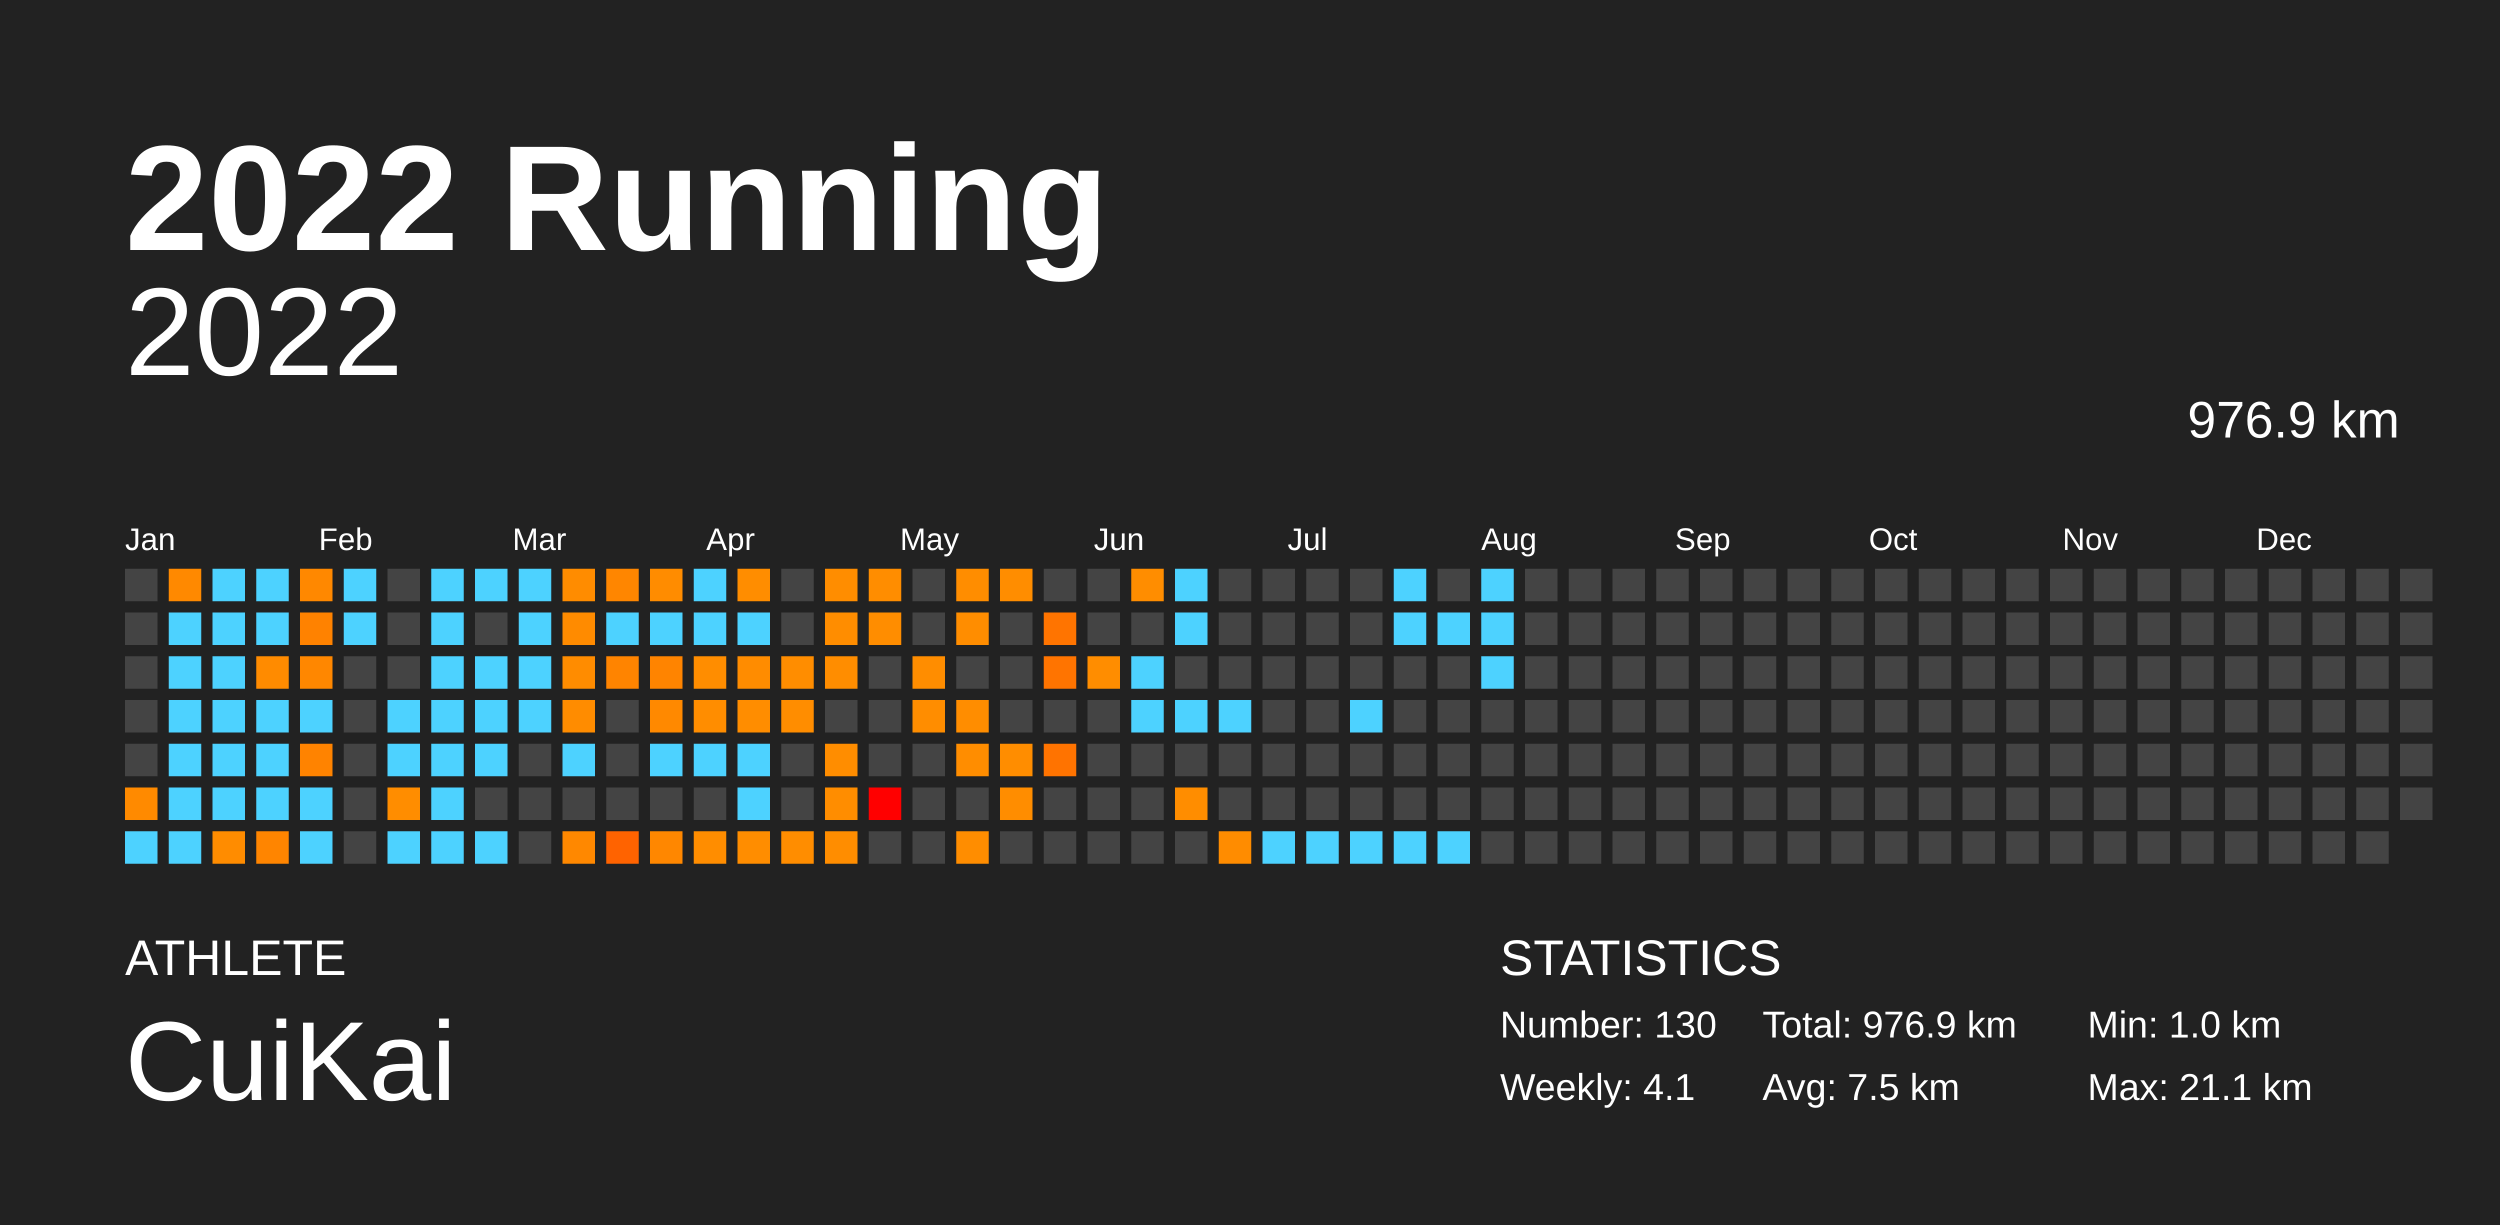
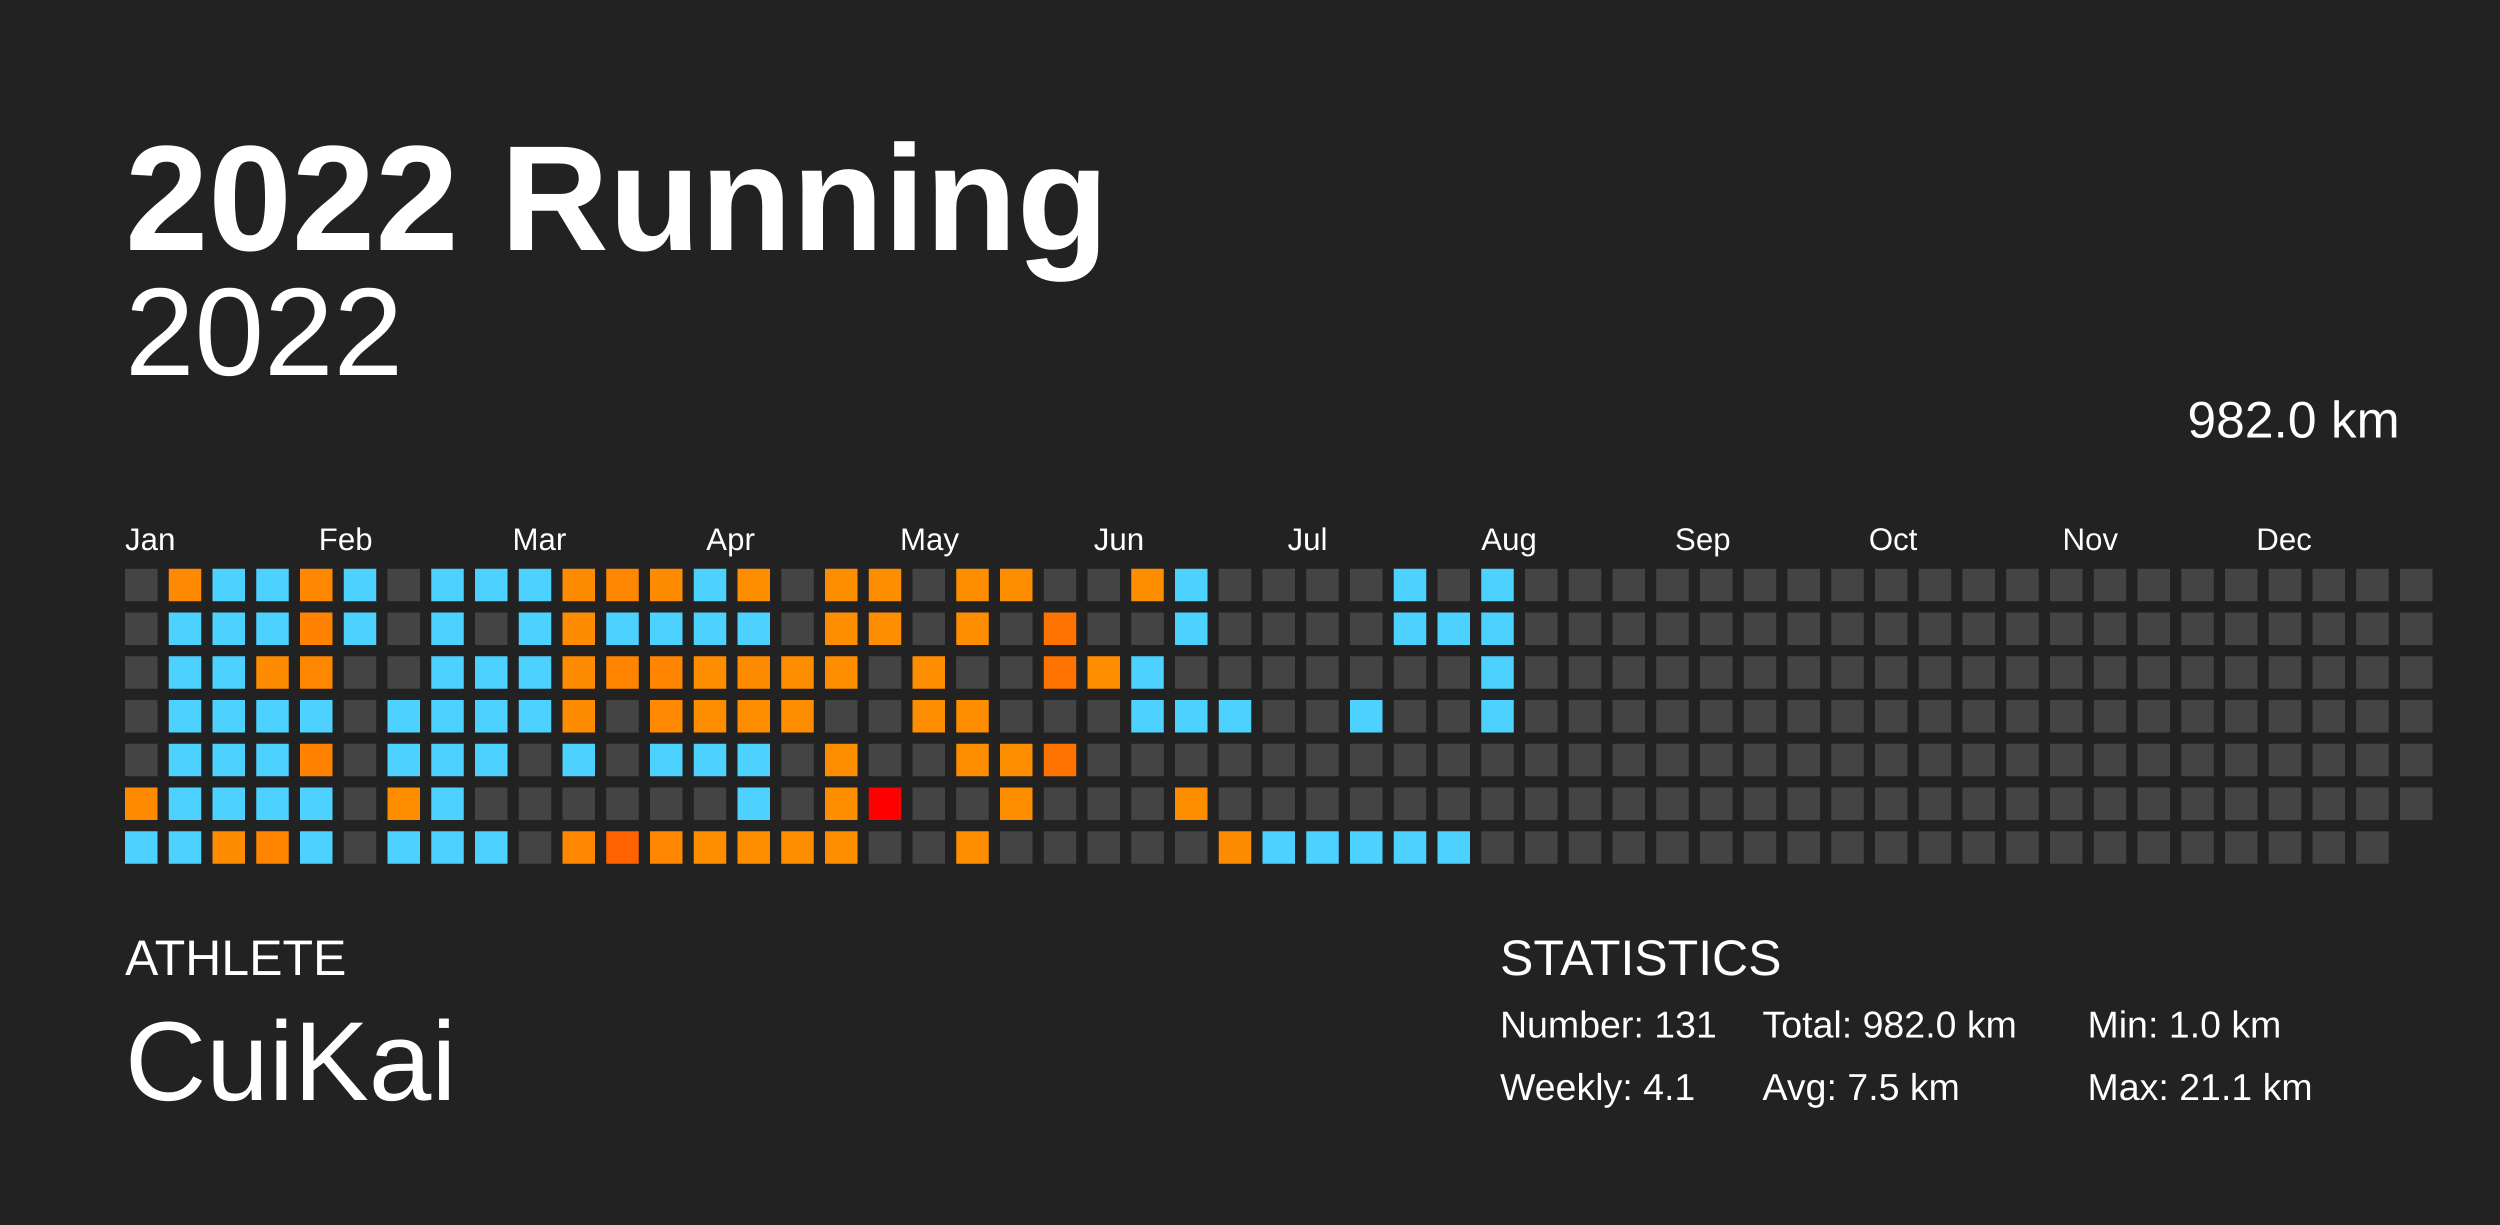
<svg xmlns="http://www.w3.org/2000/svg" baseProfile="full" height="98mm" version="1.1" viewBox="0,0,200,98" width="200mm">
  <defs />
  <rect fill="#222222" height="98" width="200" x="0" y="0" />
  <text fill="#FFFFFF" style="font-size:12px; font-family:Arial; font-weight:bold;" x="10" y="20">2022 Running</text>
  <text fill="#FFFFFF" style="font-size:4px; font-family:Arial" x="10" y="78">ATHLETE</text>
  <text fill="#FFFFFF" style="font-size:9px; font-family:Arial" x="10" y="88">CuiKai</text>
  <text fill="#FFFFFF" style="font-size:4px; font-family:Arial" x="120" y="78">STATISTICS</text>
-   <text fill="#FFFFFF" style="font-size:3px; font-family:Arial" x="120" y="83">Number: 130</text>
+   <text fill="#FFFFFF" style="font-size:3px; font-family:Arial" x="120" y="83">Number: 131</text>
  <text fill="#FFFFFF" style="font-size:3px; font-family:Arial" x="120" y="88">Weekly: 4.1</text>
-   <text fill="#FFFFFF" style="font-size:3px; font-family:Arial" x="141" y="83">Total: 976.9 km</text>
+   <text fill="#FFFFFF" style="font-size:3px; font-family:Arial" x="141" y="83">Total: 982.0 km</text>
  <text fill="#FFFFFF" style="font-size:3px; font-family:Arial" x="141" y="88">Avg: 7.5 km</text>
  <text fill="#FFFFFF" style="font-size:3px; font-family:Arial" x="167" y="83">Min: 1.0 km</text>
  <text fill="#FFFFFF" style="font-size:3px; font-family:Arial" x="167" y="88">Max: 21.1 km</text>
  <text alignment-baseline="hanging" fill="#FFFFFF" style="font-size:10.0px; font-family:Arial;" x="10" y="30">2022</text>
-   <text alignment-baseline="hanging" fill="#FFFFFF" style="font-size:4.125px; font-family:Arial;" x="175" y="35">976.9 km</text>
+   <text alignment-baseline="hanging" fill="#FFFFFF" style="font-size:4.125px; font-family:Arial;" x="175" y="35">982.0 km</text>
  <text fill="#FFFFFF" style="font-size:2.5px; font-family:Arial" x="10.0" y="44">Jan</text>
  <text fill="#FFFFFF" style="font-size:2.5px; font-family:Arial" x="25.5" y="44">Feb</text>
  <text fill="#FFFFFF" style="font-size:2.5px; font-family:Arial" x="41.0" y="44">Mar</text>
  <text fill="#FFFFFF" style="font-size:2.5px; font-family:Arial" x="56.5" y="44">Apr</text>
  <text fill="#FFFFFF" style="font-size:2.5px; font-family:Arial" x="72.0" y="44">May</text>
  <text fill="#FFFFFF" style="font-size:2.5px; font-family:Arial" x="87.5" y="44">Jun</text>
  <text fill="#FFFFFF" style="font-size:2.5px; font-family:Arial" x="103.0" y="44">Jul</text>
  <text fill="#FFFFFF" style="font-size:2.5px; font-family:Arial" x="118.5" y="44">Aug</text>
  <text fill="#FFFFFF" style="font-size:2.5px; font-family:Arial" x="134.0" y="44">Sep</text>
  <text fill="#FFFFFF" style="font-size:2.5px; font-family:Arial" x="149.5" y="44">Oct</text>
  <text fill="#FFFFFF" style="font-size:2.5px; font-family:Arial" x="165.0" y="44">Nov</text>
  <text fill="#FFFFFF" style="font-size:2.5px; font-family:Arial" x="180.5" y="44">Dec</text>
  <rect fill="#444444" height="2.6" width="2.6" x="10.0" y="45.5" />
  <rect fill="#444444" height="2.6" width="2.6" x="10.0" y="49.0" />
  <rect fill="#444444" height="2.6" width="2.6" x="10.0" y="52.5" />
  <rect fill="#444444" height="2.6" width="2.6" x="10.0" y="56.0" />
  <rect fill="#444444" height="2.6" width="2.6" x="10.0" y="59.5" />
  <rect fill="#ff8a00" height="2.6" width="2.6" x="10.0" y="63.0" />
  <rect fill="#4dd2ff" height="2.6" width="2.6" x="10.0" y="66.5" />
  <rect fill="#ff8900" height="2.6" width="2.6" x="13.5" y="45.5" />
  <rect fill="#4dd2ff" height="2.6" width="2.6" x="13.5" y="49.0" />
  <rect fill="#4dd2ff" height="2.6" width="2.6" x="13.5" y="52.5" />
  <rect fill="#4dd2ff" height="2.6" width="2.6" x="13.5" y="56.0" />
  <rect fill="#4dd2ff" height="2.6" width="2.6" x="13.5" y="59.5" />
  <rect fill="#4dd2ff" height="2.6" width="2.6" x="13.5" y="63.0" />
  <rect fill="#4dd2ff" height="2.6" width="2.6" x="13.5" y="66.5" />
  <rect fill="#4dd2ff" height="2.6" width="2.6" x="17.0" y="45.5" />
  <rect fill="#4dd2ff" height="2.6" width="2.6" x="17.0" y="49.0" />
  <rect fill="#4dd2ff" height="2.6" width="2.6" x="17.0" y="52.5" />
  <rect fill="#4dd2ff" height="2.6" width="2.6" x="17.0" y="56.0" />
  <rect fill="#4dd2ff" height="2.6" width="2.6" x="17.0" y="59.5" />
  <rect fill="#4dd2ff" height="2.6" width="2.6" x="17.0" y="63.0" />
  <rect fill="#ff8c00" height="2.6" width="2.6" x="17.0" y="66.5" />
  <rect fill="#4dd2ff" height="2.6" width="2.6" x="20.5" y="45.5" />
  <rect fill="#4dd2ff" height="2.6" width="2.6" x="20.5" y="49.0" />
  <rect fill="#ff8b00" height="2.6" width="2.6" x="20.5" y="52.5" />
  <rect fill="#4dd2ff" height="2.6" width="2.6" x="20.5" y="56.0" />
  <rect fill="#4dd2ff" height="2.6" width="2.6" x="20.5" y="59.5" />
  <rect fill="#4dd2ff" height="2.6" width="2.6" x="20.5" y="63.0" />
  <rect fill="#ff8500" height="2.6" width="2.6" x="20.5" y="66.5" />
  <rect fill="#ff8800" height="2.6" width="2.6" x="24.0" y="45.5" />
  <rect fill="#ff8200" height="2.6" width="2.6" x="24.0" y="49.0" />
  <rect fill="#ff8700" height="2.6" width="2.6" x="24.0" y="52.5" />
  <rect fill="#4dd2ff" height="2.6" width="2.6" x="24.0" y="56.0" />
  <rect fill="#ff8300" height="2.6" width="2.6" x="24.0" y="59.5" />
  <rect fill="#4dd2ff" height="2.6" width="2.6" x="24.0" y="63.0" />
  <rect fill="#4dd2ff" height="2.6" width="2.6" x="24.0" y="66.5" />
  <rect fill="#4dd2ff" height="2.6" width="2.6" x="27.5" y="45.5" />
  <rect fill="#4dd2ff" height="2.6" width="2.6" x="27.5" y="49.0" />
  <rect fill="#444444" height="2.6" width="2.6" x="27.5" y="52.5" />
  <rect fill="#444444" height="2.6" width="2.6" x="27.5" y="56.0" />
  <rect fill="#444444" height="2.6" width="2.6" x="27.5" y="59.5" />
  <rect fill="#444444" height="2.6" width="2.6" x="27.5" y="63.0" />
  <rect fill="#444444" height="2.6" width="2.6" x="27.5" y="66.5" />
  <rect fill="#444444" height="2.6" width="2.6" x="31.0" y="45.5" />
  <rect fill="#444444" height="2.6" width="2.6" x="31.0" y="49.0" />
  <rect fill="#444444" height="2.6" width="2.6" x="31.0" y="52.5" />
  <rect fill="#4dd2ff" height="2.6" width="2.6" x="31.0" y="56.0" />
  <rect fill="#4dd2ff" height="2.6" width="2.6" x="31.0" y="59.5" />
  <rect fill="#ff8d00" height="2.6" width="2.6" x="31.0" y="63.0" />
  <rect fill="#4dd2ff" height="2.6" width="2.6" x="31.0" y="66.5" />
  <rect fill="#4dd2ff" height="2.6" width="2.6" x="34.5" y="45.5" />
  <rect fill="#4dd2ff" height="2.6" width="2.6" x="34.5" y="49.0" />
  <rect fill="#4dd2ff" height="2.6" width="2.6" x="34.5" y="52.5" />
  <rect fill="#4dd2ff" height="2.6" width="2.6" x="34.5" y="56.0" />
  <rect fill="#4dd2ff" height="2.6" width="2.6" x="34.5" y="59.5" />
  <rect fill="#4dd2ff" height="2.6" width="2.6" x="34.5" y="63.0" />
  <rect fill="#4dd2ff" height="2.6" width="2.6" x="34.5" y="66.5" />
  <rect fill="#4dd2ff" height="2.6" width="2.6" x="38.0" y="45.5" />
  <rect fill="#444444" height="2.6" width="2.6" x="38.0" y="49.0" />
  <rect fill="#4dd2ff" height="2.6" width="2.6" x="38.0" y="52.5" />
  <rect fill="#4dd2ff" height="2.6" width="2.6" x="38.0" y="56.0" />
  <rect fill="#4dd2ff" height="2.6" width="2.6" x="38.0" y="59.5" />
  <rect fill="#444444" height="2.6" width="2.6" x="38.0" y="63.0" />
  <rect fill="#4dd2ff" height="2.6" width="2.6" x="38.0" y="66.5" />
  <rect fill="#4dd2ff" height="2.6" width="2.6" x="41.5" y="45.5" />
  <rect fill="#4dd2ff" height="2.6" width="2.6" x="41.5" y="49.0" />
  <rect fill="#4dd2ff" height="2.6" width="2.6" x="41.5" y="52.5" />
  <rect fill="#4dd2ff" height="2.6" width="2.6" x="41.5" y="56.0" />
  <rect fill="#444444" height="2.6" width="2.6" x="41.5" y="59.5" />
  <rect fill="#444444" height="2.6" width="2.6" x="41.5" y="63.0" />
  <rect fill="#444444" height="2.6" width="2.6" x="41.5" y="66.5" />
  <rect fill="#ff8c00" height="2.6" width="2.6" x="45.0" y="45.5" />
  <rect fill="#ff8b00" height="2.6" width="2.6" x="45.0" y="49.0" />
  <rect fill="#ff8c00" height="2.6" width="2.6" x="45.0" y="52.5" />
  <rect fill="#ff8c00" height="2.6" width="2.6" x="45.0" y="56.0" />
  <rect fill="#4dd2ff" height="2.6" width="2.6" x="45.0" y="59.5" />
  <rect fill="#444444" height="2.6" width="2.6" x="45.0" y="63.0" />
  <rect fill="#ff8800" height="2.6" width="2.6" x="45.0" y="66.5" />
  <rect fill="#ff8600" height="2.6" width="2.6" x="48.5" y="45.5" />
  <rect fill="#4dd2ff" height="2.6" width="2.6" x="48.5" y="49.0" />
  <rect fill="#ff8400" height="2.6" width="2.6" x="48.5" y="52.5" />
  <rect fill="#444444" height="2.6" width="2.6" x="48.5" y="56.0" />
  <rect fill="#444444" height="2.6" width="2.6" x="48.5" y="59.5" />
  <rect fill="#444444" height="2.6" width="2.6" x="48.5" y="63.0" />
  <rect fill="#ff6300" height="2.6" width="2.6" x="48.5" y="66.5" />
  <rect fill="#ff8c00" height="2.6" width="2.6" x="52.0" y="45.5" />
  <rect fill="#4dd2ff" height="2.6" width="2.6" x="52.0" y="49.0" />
  <rect fill="#ff8400" height="2.6" width="2.6" x="52.0" y="52.5" />
  <rect fill="#ff8900" height="2.6" width="2.6" x="52.0" y="56.0" />
  <rect fill="#4dd2ff" height="2.6" width="2.6" x="52.0" y="59.5" />
  <rect fill="#444444" height="2.6" width="2.6" x="52.0" y="63.0" />
  <rect fill="#ff8700" height="2.6" width="2.6" x="52.0" y="66.5" />
  <rect fill="#4dd2ff" height="2.6" width="2.6" x="55.5" y="45.5" />
  <rect fill="#4dd2ff" height="2.6" width="2.6" x="55.5" y="49.0" />
  <rect fill="#ff8d00" height="2.6" width="2.6" x="55.5" y="52.5" />
  <rect fill="#ff8d00" height="2.6" width="2.6" x="55.5" y="56.0" />
  <rect fill="#4dd2ff" height="2.6" width="2.6" x="55.5" y="59.5" />
  <rect fill="#444444" height="2.6" width="2.6" x="55.5" y="63.0" />
  <rect fill="#ff8d00" height="2.6" width="2.6" x="55.5" y="66.5" />
  <rect fill="#ff8d00" height="2.6" width="2.6" x="59.0" y="45.5" />
  <rect fill="#4dd2ff" height="2.6" width="2.6" x="59.0" y="49.0" />
  <rect fill="#ff8c00" height="2.6" width="2.6" x="59.0" y="52.5" />
  <rect fill="#ff8d00" height="2.6" width="2.6" x="59.0" y="56.0" />
  <rect fill="#4dd2ff" height="2.6" width="2.6" x="59.0" y="59.5" />
  <rect fill="#4dd2ff" height="2.6" width="2.6" x="59.0" y="63.0" />
  <rect fill="#ff8d00" height="2.6" width="2.6" x="59.0" y="66.5" />
  <rect fill="#444444" height="2.6" width="2.6" x="62.5" y="45.5" />
  <rect fill="#444444" height="2.6" width="2.6" x="62.5" y="49.0" />
  <rect fill="#ff8d00" height="2.6" width="2.6" x="62.5" y="52.5" />
  <rect fill="#ff8d00" height="2.6" width="2.6" x="62.5" y="56.0" />
  <rect fill="#444444" height="2.6" width="2.6" x="62.5" y="59.5" />
  <rect fill="#444444" height="2.6" width="2.6" x="62.5" y="63.0" />
  <rect fill="#ff8d00" height="2.6" width="2.6" x="62.5" y="66.5" />
  <rect fill="#ff8d00" height="2.6" width="2.6" x="66.0" y="45.5" />
  <rect fill="#ff8d00" height="2.6" width="2.6" x="66.0" y="49.0" />
  <rect fill="#ff8d00" height="2.6" width="2.6" x="66.0" y="52.5" />
  <rect fill="#444444" height="2.6" width="2.6" x="66.0" y="56.0" />
  <rect fill="#ff8d00" height="2.6" width="2.6" x="66.0" y="59.5" />
  <rect fill="#ff8d00" height="2.6" width="2.6" x="66.0" y="63.0" />
  <rect fill="#ff8d00" height="2.6" width="2.6" x="66.0" y="66.5" />
  <rect fill="#ff8d00" height="2.6" width="2.6" x="69.5" y="45.5" />
  <rect fill="#ff8d00" height="2.6" width="2.6" x="69.5" y="49.0" />
  <rect fill="#444444" height="2.6" width="2.6" x="69.5" y="52.5" />
  <rect fill="#444444" height="2.6" width="2.6" x="69.5" y="56.0" />
  <rect fill="#444444" height="2.6" width="2.6" x="69.5" y="59.5" />
  <rect fill="red" height="2.6" width="2.6" x="69.5" y="63.0" />
  <rect fill="#444444" height="2.6" width="2.6" x="69.5" y="66.5" />
  <rect fill="#444444" height="2.6" width="2.6" x="73.0" y="45.5" />
  <rect fill="#444444" height="2.6" width="2.6" x="73.0" y="49.0" />
  <rect fill="#ff8d00" height="2.6" width="2.6" x="73.0" y="52.5" />
  <rect fill="#ff8d00" height="2.6" width="2.6" x="73.0" y="56.0" />
  <rect fill="#444444" height="2.6" width="2.6" x="73.0" y="59.5" />
  <rect fill="#444444" height="2.6" width="2.6" x="73.0" y="63.0" />
  <rect fill="#444444" height="2.6" width="2.6" x="73.0" y="66.5" />
  <rect fill="#ff8d00" height="2.6" width="2.6" x="76.5" y="45.5" />
  <rect fill="#ff8d00" height="2.6" width="2.6" x="76.5" y="49.0" />
  <rect fill="#444444" height="2.6" width="2.6" x="76.5" y="52.5" />
  <rect fill="#ff8d00" height="2.6" width="2.6" x="76.5" y="56.0" />
  <rect fill="#ff8d00" height="2.6" width="2.6" x="76.5" y="59.5" />
  <rect fill="#444444" height="2.6" width="2.6" x="76.5" y="63.0" />
  <rect fill="#ff8d00" height="2.6" width="2.6" x="76.5" y="66.5" />
  <rect fill="#ff8d00" height="2.6" width="2.6" x="80.0" y="45.5" />
  <rect fill="#444444" height="2.6" width="2.6" x="80.0" y="49.0" />
  <rect fill="#444444" height="2.6" width="2.6" x="80.0" y="52.5" />
  <rect fill="#444444" height="2.6" width="2.6" x="80.0" y="56.0" />
  <rect fill="#ff8d00" height="2.6" width="2.6" x="80.0" y="59.5" />
  <rect fill="#ff8d00" height="2.6" width="2.6" x="80.0" y="63.0" />
  <rect fill="#444444" height="2.6" width="2.6" x="80.0" y="66.5" />
  <rect fill="#444444" height="2.6" width="2.6" x="83.5" y="45.5" />
  <rect fill="#ff7400" height="2.6" width="2.6" x="83.5" y="49.0" />
  <rect fill="#ff7400" height="2.6" width="2.6" x="83.5" y="52.5" />
  <rect fill="#444444" height="2.6" width="2.6" x="83.5" y="56.0" />
  <rect fill="#ff7300" height="2.6" width="2.6" x="83.5" y="59.5" />
  <rect fill="#444444" height="2.6" width="2.6" x="83.5" y="63.0" />
  <rect fill="#444444" height="2.6" width="2.6" x="83.5" y="66.5" />
  <rect fill="#444444" height="2.6" width="2.6" x="87.0" y="45.5" />
  <rect fill="#444444" height="2.6" width="2.6" x="87.0" y="49.0" />
  <rect fill="#ff8d00" height="2.6" width="2.6" x="87.0" y="52.5" />
  <rect fill="#444444" height="2.6" width="2.6" x="87.0" y="56.0" />
  <rect fill="#444444" height="2.6" width="2.6" x="87.0" y="59.5" />
  <rect fill="#444444" height="2.6" width="2.6" x="87.0" y="63.0" />
  <rect fill="#444444" height="2.6" width="2.6" x="87.0" y="66.5" />
  <rect fill="#ff8d00" height="2.6" width="2.6" x="90.5" y="45.5" />
  <rect fill="#444444" height="2.6" width="2.6" x="90.5" y="49.0" />
  <rect fill="#4dd2ff" height="2.6" width="2.6" x="90.5" y="52.5" />
  <rect fill="#4dd2ff" height="2.6" width="2.6" x="90.5" y="56.0" />
  <rect fill="#444444" height="2.6" width="2.6" x="90.5" y="59.5" />
  <rect fill="#444444" height="2.6" width="2.6" x="90.5" y="63.0" />
  <rect fill="#444444" height="2.6" width="2.6" x="90.5" y="66.5" />
  <rect fill="#4dd2ff" height="2.6" width="2.6" x="94.0" y="45.5" />
  <rect fill="#4dd2ff" height="2.6" width="2.6" x="94.0" y="49.0" />
  <rect fill="#444444" height="2.6" width="2.6" x="94.0" y="52.5" />
  <rect fill="#4dd2ff" height="2.6" width="2.6" x="94.0" y="56.0" />
  <rect fill="#444444" height="2.6" width="2.6" x="94.0" y="59.5" />
  <rect fill="#ff8d00" height="2.6" width="2.6" x="94.0" y="63.0" />
  <rect fill="#444444" height="2.6" width="2.6" x="94.0" y="66.5" />
  <rect fill="#444444" height="2.6" width="2.6" x="97.5" y="45.5" />
  <rect fill="#444444" height="2.6" width="2.6" x="97.5" y="49.0" />
  <rect fill="#444444" height="2.6" width="2.6" x="97.5" y="52.5" />
  <rect fill="#4dd2ff" height="2.6" width="2.6" x="97.5" y="56.0" />
  <rect fill="#444444" height="2.6" width="2.6" x="97.5" y="59.5" />
  <rect fill="#444444" height="2.6" width="2.6" x="97.5" y="63.0" />
  <rect fill="#ff8c00" height="2.6" width="2.6" x="97.5" y="66.5" />
  <rect fill="#444444" height="2.6" width="2.6" x="101.0" y="45.5" />
  <rect fill="#444444" height="2.6" width="2.6" x="101.0" y="49.0" />
  <rect fill="#444444" height="2.6" width="2.6" x="101.0" y="52.5" />
  <rect fill="#444444" height="2.6" width="2.6" x="101.0" y="56.0" />
  <rect fill="#444444" height="2.6" width="2.6" x="101.0" y="59.5" />
  <rect fill="#444444" height="2.6" width="2.6" x="101.0" y="63.0" />
  <rect fill="#4dd2ff" height="2.6" width="2.6" x="101.0" y="66.5" />
  <rect fill="#444444" height="2.6" width="2.6" x="104.5" y="45.5" />
  <rect fill="#444444" height="2.6" width="2.6" x="104.5" y="49.0" />
  <rect fill="#444444" height="2.6" width="2.6" x="104.5" y="52.5" />
  <rect fill="#444444" height="2.6" width="2.6" x="104.5" y="56.0" />
  <rect fill="#444444" height="2.6" width="2.6" x="104.5" y="59.5" />
  <rect fill="#444444" height="2.6" width="2.6" x="104.5" y="63.0" />
  <rect fill="#4dd2ff" height="2.6" width="2.6" x="104.5" y="66.5" />
  <rect fill="#444444" height="2.6" width="2.6" x="108.0" y="45.5" />
  <rect fill="#444444" height="2.6" width="2.6" x="108.0" y="49.0" />
  <rect fill="#444444" height="2.6" width="2.6" x="108.0" y="52.5" />
  <rect fill="#4dd2ff" height="2.6" width="2.6" x="108.0" y="56.0" />
  <rect fill="#444444" height="2.6" width="2.6" x="108.0" y="59.5" />
  <rect fill="#444444" height="2.6" width="2.6" x="108.0" y="63.0" />
  <rect fill="#4dd2ff" height="2.6" width="2.6" x="108.0" y="66.5" />
  <rect fill="#4dd2ff" height="2.6" width="2.6" x="111.5" y="45.5" />
  <rect fill="#4dd2ff" height="2.6" width="2.6" x="111.5" y="49.0" />
  <rect fill="#444444" height="2.6" width="2.6" x="111.5" y="52.5" />
  <rect fill="#444444" height="2.6" width="2.6" x="111.5" y="56.0" />
  <rect fill="#444444" height="2.6" width="2.6" x="111.5" y="59.5" />
  <rect fill="#444444" height="2.6" width="2.6" x="111.5" y="63.0" />
  <rect fill="#4dd2ff" height="2.6" width="2.6" x="111.5" y="66.5" />
  <rect fill="#444444" height="2.6" width="2.6" x="115.0" y="45.5" />
  <rect fill="#4dd2ff" height="2.6" width="2.6" x="115.0" y="49.0" />
  <rect fill="#444444" height="2.6" width="2.6" x="115.0" y="52.5" />
  <rect fill="#444444" height="2.6" width="2.6" x="115.0" y="56.0" />
  <rect fill="#444444" height="2.6" width="2.6" x="115.0" y="59.5" />
  <rect fill="#444444" height="2.6" width="2.6" x="115.0" y="63.0" />
  <rect fill="#4dd2ff" height="2.6" width="2.6" x="115.0" y="66.5" />
  <rect fill="#4dd2ff" height="2.6" width="2.6" x="118.5" y="45.5" />
  <rect fill="#4dd2ff" height="2.6" width="2.6" x="118.5" y="49.0" />
  <rect fill="#4dd2ff" height="2.6" width="2.6" x="118.5" y="52.5" />
-   <rect fill="#444444" height="2.6" width="2.6" x="118.5" y="56.0" />
+   <rect fill="#4dd2ff" height="2.6" width="2.6" x="118.5" y="56.0" />
  <rect fill="#444444" height="2.6" width="2.6" x="118.5" y="59.5" />
  <rect fill="#444444" height="2.6" width="2.6" x="118.5" y="63.0" />
  <rect fill="#444444" height="2.6" width="2.6" x="118.5" y="66.5" />
  <rect fill="#444444" height="2.6" width="2.6" x="122.0" y="45.5" />
  <rect fill="#444444" height="2.6" width="2.6" x="122.0" y="49.0" />
  <rect fill="#444444" height="2.6" width="2.6" x="122.0" y="52.5" />
  <rect fill="#444444" height="2.6" width="2.6" x="122.0" y="56.0" />
  <rect fill="#444444" height="2.6" width="2.6" x="122.0" y="59.5" />
  <rect fill="#444444" height="2.6" width="2.6" x="122.0" y="63.0" />
  <rect fill="#444444" height="2.6" width="2.6" x="122.0" y="66.5" />
  <rect fill="#444444" height="2.6" width="2.6" x="125.5" y="45.5" />
  <rect fill="#444444" height="2.6" width="2.6" x="125.5" y="49.0" />
  <rect fill="#444444" height="2.6" width="2.6" x="125.5" y="52.5" />
  <rect fill="#444444" height="2.6" width="2.6" x="125.5" y="56.0" />
  <rect fill="#444444" height="2.6" width="2.6" x="125.5" y="59.5" />
  <rect fill="#444444" height="2.6" width="2.6" x="125.5" y="63.0" />
  <rect fill="#444444" height="2.6" width="2.6" x="125.5" y="66.5" />
  <rect fill="#444444" height="2.6" width="2.6" x="129.0" y="45.5" />
  <rect fill="#444444" height="2.6" width="2.6" x="129.0" y="49.0" />
  <rect fill="#444444" height="2.6" width="2.6" x="129.0" y="52.5" />
  <rect fill="#444444" height="2.6" width="2.6" x="129.0" y="56.0" />
  <rect fill="#444444" height="2.6" width="2.6" x="129.0" y="59.5" />
  <rect fill="#444444" height="2.6" width="2.6" x="129.0" y="63.0" />
  <rect fill="#444444" height="2.6" width="2.6" x="129.0" y="66.5" />
  <rect fill="#444444" height="2.6" width="2.6" x="132.5" y="45.5" />
  <rect fill="#444444" height="2.6" width="2.6" x="132.5" y="49.0" />
  <rect fill="#444444" height="2.6" width="2.6" x="132.5" y="52.5" />
  <rect fill="#444444" height="2.6" width="2.6" x="132.5" y="56.0" />
  <rect fill="#444444" height="2.6" width="2.6" x="132.5" y="59.5" />
  <rect fill="#444444" height="2.6" width="2.6" x="132.5" y="63.0" />
  <rect fill="#444444" height="2.6" width="2.6" x="132.5" y="66.5" />
  <rect fill="#444444" height="2.6" width="2.6" x="136.0" y="45.5" />
  <rect fill="#444444" height="2.6" width="2.6" x="136.0" y="49.0" />
  <rect fill="#444444" height="2.6" width="2.6" x="136.0" y="52.5" />
  <rect fill="#444444" height="2.6" width="2.6" x="136.0" y="56.0" />
  <rect fill="#444444" height="2.6" width="2.6" x="136.0" y="59.5" />
  <rect fill="#444444" height="2.6" width="2.6" x="136.0" y="63.0" />
  <rect fill="#444444" height="2.6" width="2.6" x="136.0" y="66.5" />
  <rect fill="#444444" height="2.6" width="2.6" x="139.5" y="45.5" />
  <rect fill="#444444" height="2.6" width="2.6" x="139.5" y="49.0" />
  <rect fill="#444444" height="2.6" width="2.6" x="139.5" y="52.5" />
  <rect fill="#444444" height="2.6" width="2.6" x="139.5" y="56.0" />
  <rect fill="#444444" height="2.6" width="2.6" x="139.5" y="59.5" />
  <rect fill="#444444" height="2.6" width="2.6" x="139.5" y="63.0" />
  <rect fill="#444444" height="2.6" width="2.6" x="139.5" y="66.5" />
  <rect fill="#444444" height="2.6" width="2.6" x="143.0" y="45.5" />
  <rect fill="#444444" height="2.6" width="2.6" x="143.0" y="49.0" />
  <rect fill="#444444" height="2.6" width="2.6" x="143.0" y="52.5" />
  <rect fill="#444444" height="2.6" width="2.6" x="143.0" y="56.0" />
  <rect fill="#444444" height="2.6" width="2.6" x="143.0" y="59.5" />
  <rect fill="#444444" height="2.6" width="2.6" x="143.0" y="63.0" />
  <rect fill="#444444" height="2.6" width="2.6" x="143.0" y="66.5" />
  <rect fill="#444444" height="2.6" width="2.6" x="146.5" y="45.5" />
  <rect fill="#444444" height="2.6" width="2.6" x="146.5" y="49.0" />
  <rect fill="#444444" height="2.6" width="2.6" x="146.5" y="52.5" />
  <rect fill="#444444" height="2.6" width="2.6" x="146.5" y="56.0" />
  <rect fill="#444444" height="2.6" width="2.6" x="146.5" y="59.5" />
  <rect fill="#444444" height="2.6" width="2.6" x="146.5" y="63.0" />
  <rect fill="#444444" height="2.6" width="2.6" x="146.5" y="66.5" />
  <rect fill="#444444" height="2.6" width="2.6" x="150.0" y="45.5" />
  <rect fill="#444444" height="2.6" width="2.6" x="150.0" y="49.0" />
  <rect fill="#444444" height="2.6" width="2.6" x="150.0" y="52.5" />
  <rect fill="#444444" height="2.6" width="2.6" x="150.0" y="56.0" />
  <rect fill="#444444" height="2.6" width="2.6" x="150.0" y="59.5" />
  <rect fill="#444444" height="2.6" width="2.6" x="150.0" y="63.0" />
  <rect fill="#444444" height="2.6" width="2.6" x="150.0" y="66.5" />
  <rect fill="#444444" height="2.6" width="2.6" x="153.5" y="45.5" />
  <rect fill="#444444" height="2.6" width="2.6" x="153.5" y="49.0" />
  <rect fill="#444444" height="2.6" width="2.6" x="153.5" y="52.5" />
  <rect fill="#444444" height="2.6" width="2.6" x="153.5" y="56.0" />
  <rect fill="#444444" height="2.6" width="2.6" x="153.5" y="59.5" />
  <rect fill="#444444" height="2.6" width="2.6" x="153.5" y="63.0" />
  <rect fill="#444444" height="2.6" width="2.6" x="153.5" y="66.5" />
  <rect fill="#444444" height="2.6" width="2.6" x="157.0" y="45.5" />
  <rect fill="#444444" height="2.6" width="2.6" x="157.0" y="49.0" />
  <rect fill="#444444" height="2.6" width="2.6" x="157.0" y="52.5" />
  <rect fill="#444444" height="2.6" width="2.6" x="157.0" y="56.0" />
  <rect fill="#444444" height="2.6" width="2.6" x="157.0" y="59.5" />
  <rect fill="#444444" height="2.6" width="2.6" x="157.0" y="63.0" />
  <rect fill="#444444" height="2.6" width="2.6" x="157.0" y="66.5" />
  <rect fill="#444444" height="2.6" width="2.6" x="160.5" y="45.5" />
  <rect fill="#444444" height="2.6" width="2.6" x="160.5" y="49.0" />
  <rect fill="#444444" height="2.6" width="2.6" x="160.5" y="52.5" />
  <rect fill="#444444" height="2.6" width="2.6" x="160.5" y="56.0" />
  <rect fill="#444444" height="2.6" width="2.6" x="160.5" y="59.5" />
  <rect fill="#444444" height="2.6" width="2.6" x="160.5" y="63.0" />
  <rect fill="#444444" height="2.6" width="2.6" x="160.5" y="66.5" />
  <rect fill="#444444" height="2.6" width="2.6" x="164.0" y="45.5" />
  <rect fill="#444444" height="2.6" width="2.6" x="164.0" y="49.0" />
  <rect fill="#444444" height="2.6" width="2.6" x="164.0" y="52.5" />
  <rect fill="#444444" height="2.6" width="2.6" x="164.0" y="56.0" />
  <rect fill="#444444" height="2.6" width="2.6" x="164.0" y="59.5" />
  <rect fill="#444444" height="2.6" width="2.6" x="164.0" y="63.0" />
  <rect fill="#444444" height="2.6" width="2.6" x="164.0" y="66.5" />
  <rect fill="#444444" height="2.6" width="2.6" x="167.5" y="45.5" />
  <rect fill="#444444" height="2.6" width="2.6" x="167.5" y="49.0" />
  <rect fill="#444444" height="2.6" width="2.6" x="167.5" y="52.5" />
  <rect fill="#444444" height="2.6" width="2.6" x="167.5" y="56.0" />
  <rect fill="#444444" height="2.6" width="2.6" x="167.5" y="59.5" />
  <rect fill="#444444" height="2.6" width="2.6" x="167.5" y="63.0" />
  <rect fill="#444444" height="2.6" width="2.6" x="167.5" y="66.5" />
  <rect fill="#444444" height="2.6" width="2.6" x="171.0" y="45.5" />
  <rect fill="#444444" height="2.6" width="2.6" x="171.0" y="49.0" />
  <rect fill="#444444" height="2.6" width="2.6" x="171.0" y="52.5" />
  <rect fill="#444444" height="2.6" width="2.6" x="171.0" y="56.0" />
  <rect fill="#444444" height="2.6" width="2.6" x="171.0" y="59.5" />
  <rect fill="#444444" height="2.6" width="2.6" x="171.0" y="63.0" />
  <rect fill="#444444" height="2.6" width="2.6" x="171.0" y="66.5" />
  <rect fill="#444444" height="2.6" width="2.6" x="174.5" y="45.5" />
  <rect fill="#444444" height="2.6" width="2.6" x="174.5" y="49.0" />
  <rect fill="#444444" height="2.6" width="2.6" x="174.5" y="52.5" />
  <rect fill="#444444" height="2.6" width="2.6" x="174.5" y="56.0" />
  <rect fill="#444444" height="2.6" width="2.6" x="174.5" y="59.5" />
  <rect fill="#444444" height="2.6" width="2.6" x="174.5" y="63.0" />
  <rect fill="#444444" height="2.6" width="2.6" x="174.5" y="66.5" />
  <rect fill="#444444" height="2.6" width="2.6" x="178.0" y="45.5" />
  <rect fill="#444444" height="2.6" width="2.6" x="178.0" y="49.0" />
  <rect fill="#444444" height="2.6" width="2.6" x="178.0" y="52.5" />
  <rect fill="#444444" height="2.6" width="2.6" x="178.0" y="56.0" />
  <rect fill="#444444" height="2.6" width="2.6" x="178.0" y="59.5" />
  <rect fill="#444444" height="2.6" width="2.6" x="178.0" y="63.0" />
  <rect fill="#444444" height="2.6" width="2.6" x="178.0" y="66.5" />
  <rect fill="#444444" height="2.6" width="2.6" x="181.5" y="45.5" />
  <rect fill="#444444" height="2.6" width="2.6" x="181.5" y="49.0" />
  <rect fill="#444444" height="2.6" width="2.6" x="181.5" y="52.5" />
  <rect fill="#444444" height="2.6" width="2.6" x="181.5" y="56.0" />
  <rect fill="#444444" height="2.6" width="2.6" x="181.5" y="59.5" />
  <rect fill="#444444" height="2.6" width="2.6" x="181.5" y="63.0" />
  <rect fill="#444444" height="2.6" width="2.6" x="181.5" y="66.5" />
  <rect fill="#444444" height="2.6" width="2.6" x="185.0" y="45.5" />
  <rect fill="#444444" height="2.6" width="2.6" x="185.0" y="49.0" />
  <rect fill="#444444" height="2.6" width="2.6" x="185.0" y="52.5" />
  <rect fill="#444444" height="2.6" width="2.6" x="185.0" y="56.0" />
  <rect fill="#444444" height="2.6" width="2.6" x="185.0" y="59.5" />
  <rect fill="#444444" height="2.6" width="2.6" x="185.0" y="63.0" />
  <rect fill="#444444" height="2.6" width="2.6" x="185.0" y="66.5" />
  <rect fill="#444444" height="2.6" width="2.6" x="188.5" y="45.5" />
  <rect fill="#444444" height="2.6" width="2.6" x="188.5" y="49.0" />
  <rect fill="#444444" height="2.6" width="2.6" x="188.5" y="52.5" />
  <rect fill="#444444" height="2.6" width="2.6" x="188.5" y="56.0" />
  <rect fill="#444444" height="2.6" width="2.6" x="188.5" y="59.5" />
  <rect fill="#444444" height="2.6" width="2.6" x="188.5" y="63.0" />
  <rect fill="#444444" height="2.6" width="2.6" x="188.5" y="66.5" />
  <rect fill="#444444" height="2.6" width="2.6" x="192.0" y="45.5" />
  <rect fill="#444444" height="2.6" width="2.6" x="192.0" y="49.0" />
  <rect fill="#444444" height="2.6" width="2.6" x="192.0" y="52.5" />
  <rect fill="#444444" height="2.6" width="2.6" x="192.0" y="56.0" />
  <rect fill="#444444" height="2.6" width="2.6" x="192.0" y="59.5" />
  <rect fill="#444444" height="2.6" width="2.6" x="192.0" y="63.0" />
</svg>
